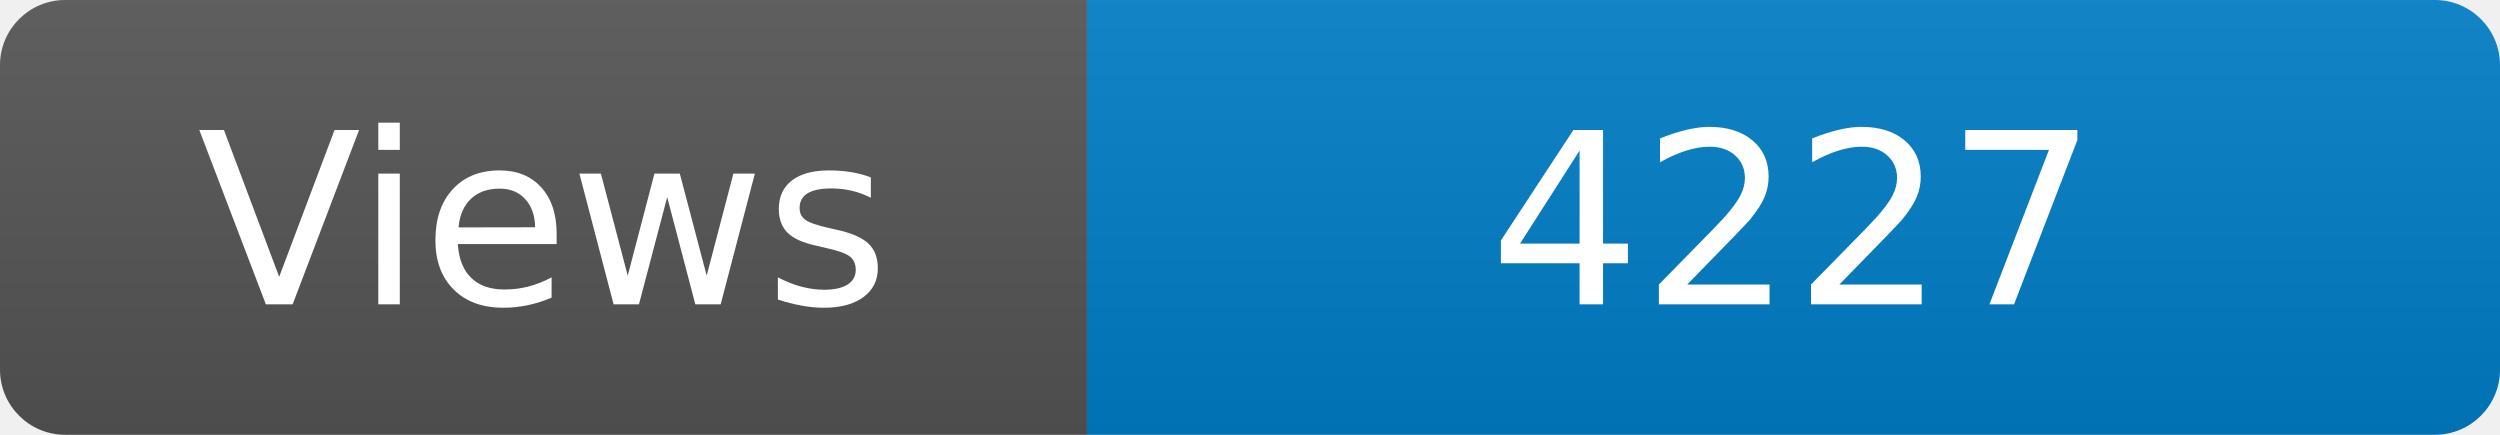
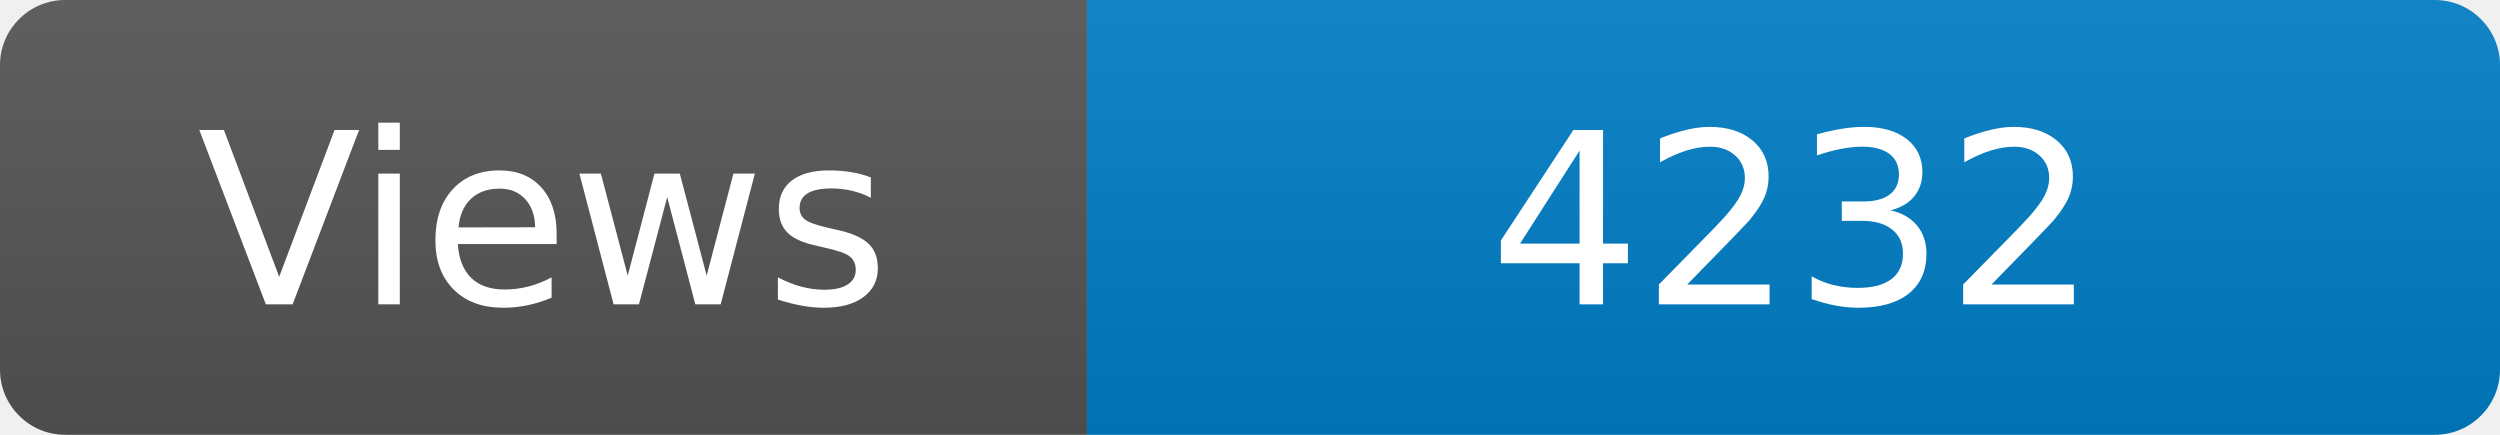
<svg xmlns="http://www.w3.org/2000/svg" width="115" height="20" role="img" aria-label="Maintained?: yes">
  <linearGradient id="s" x2="0" y2="100%">
    <stop offset="0" stop-color="#bbb" stop-opacity=".1" />
    <stop offset="1" stop-opacity=".1" />
  </linearGradient>
  <clipPath id="r">
    <rect width="115" height="20" rx="3" fill="#fff" />
  </clipPath>
  <g clip-path="url(#r)">
    <rect width="50" height="20" fill="#555" />
    <rect x="50" width="160" height="20" fill="#007ec6" />
    <rect width="115" height="20" fill="url(#s)" />
  </g>
  <g fill="#fff" text-anchor="middle" font-family="Verdana,Geneva,DejaVu Sans,sans-serif" font-size="110">
    <text x="250" y="140" transform="scale(.1)" fill="#fff">Views</text>
-     <text x="825" y="140" transform="scale(.1)" fill="#fff">4227</text>
+     <text x="825" y="140" transform="scale(.1)" fill="#fff">4232</text>
  </g>
</svg>
